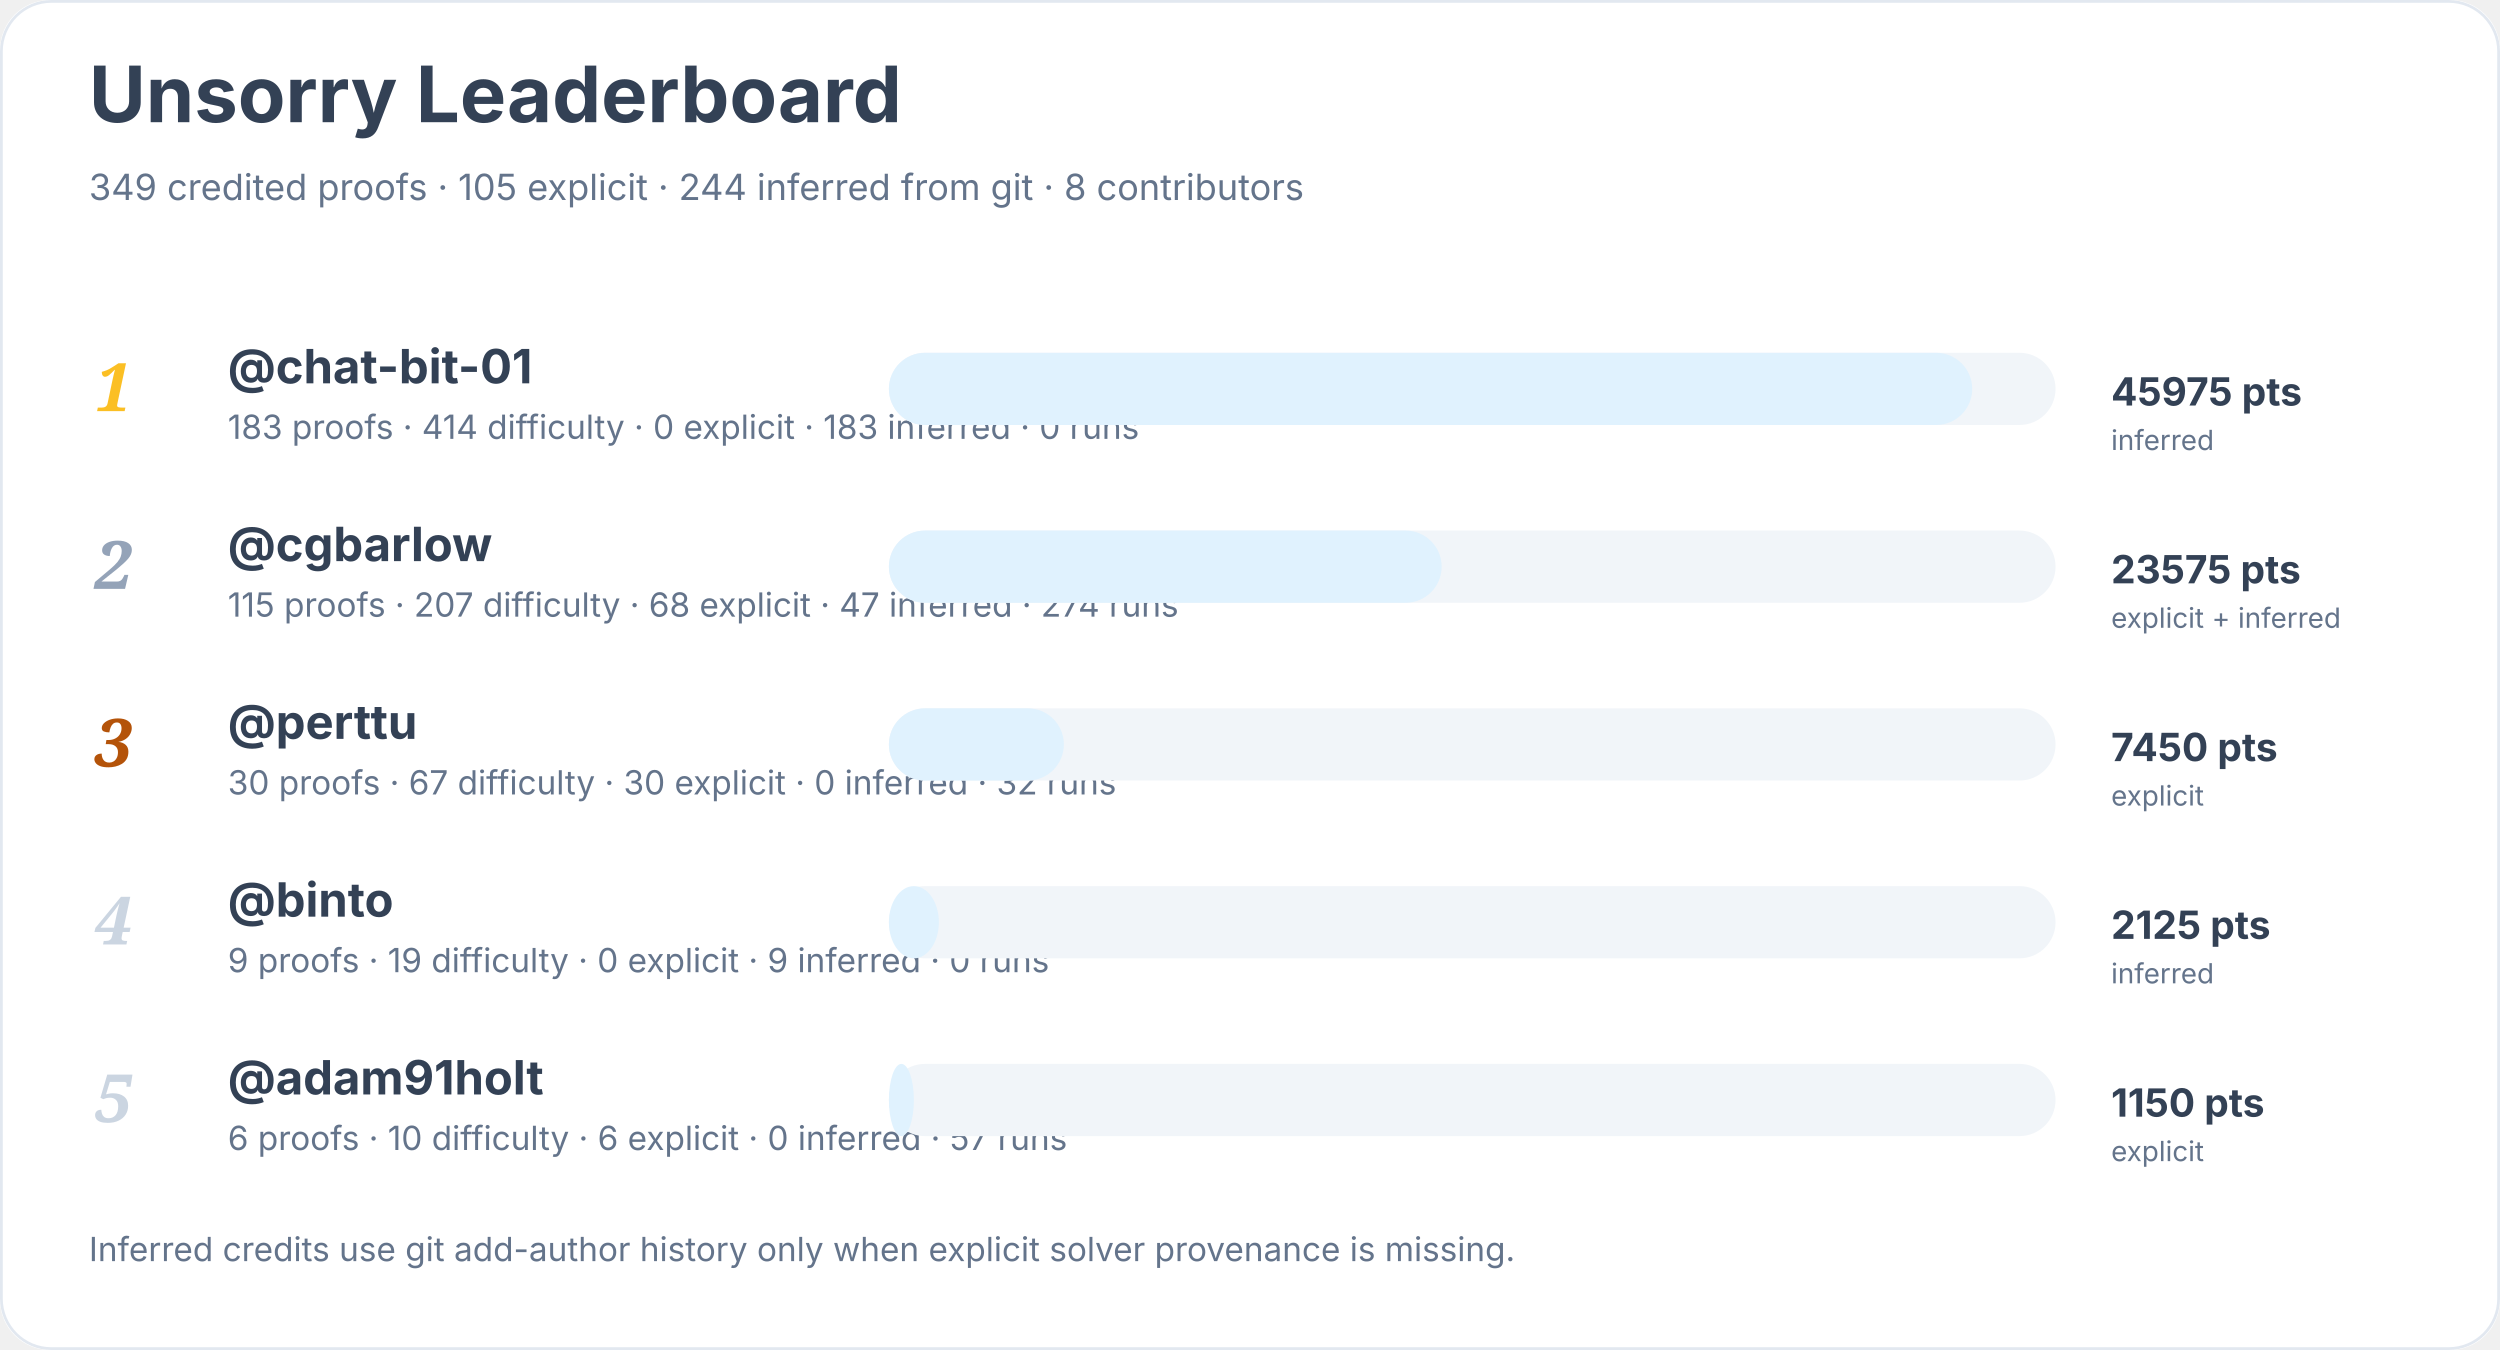
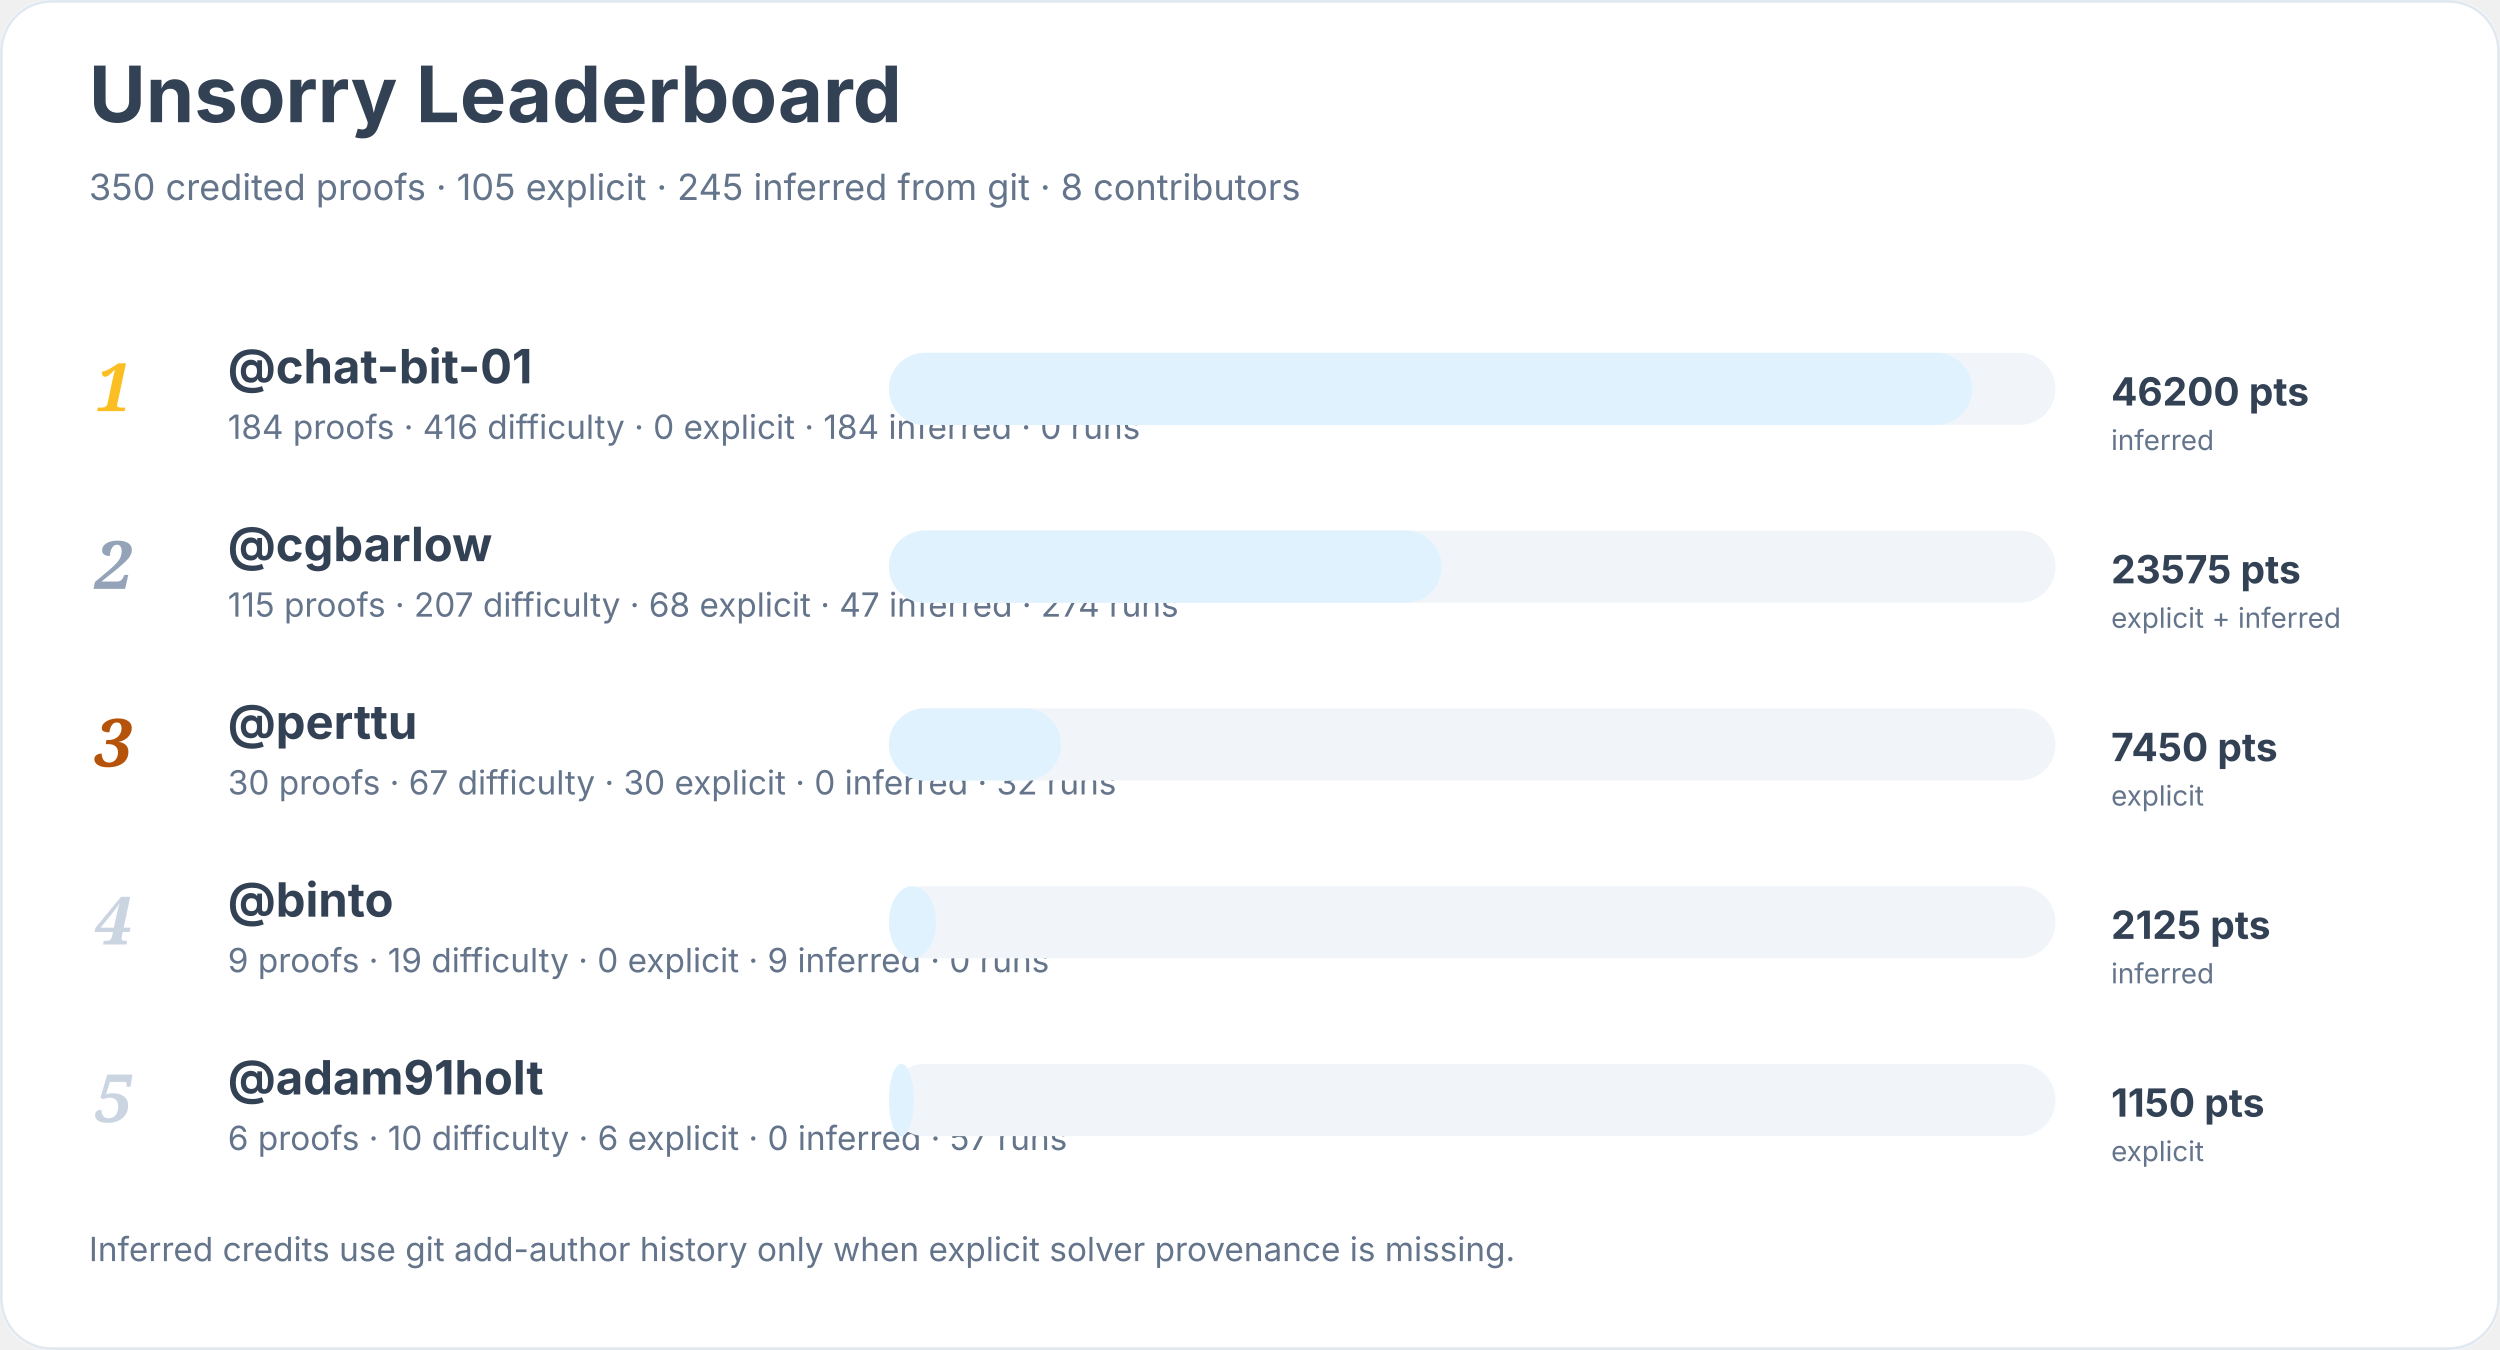
<svg xmlns="http://www.w3.org/2000/svg" width="900" height="486" viewBox="0 0 900 486" role="img" aria-labelledby="title desc">
  <rect width="900" height="100%" rx="18" fill="#ffffff" />
  <rect x="0.5" y="0.5" width="899" height="485" rx="18" fill="none" stroke="#e2e8f0" />
  <text x="32" y="44" font-family="Inter, system-ui, sans-serif" font-size="28" font-weight="700" fill="#334155">Unsorry Leaderboard</text>
-   <text x="32" y="72" font-family="Inter, system-ui, sans-serif" font-size="13" fill="#64748b">349 credited proofs · 105 explicit · 244 inferred from git · 8 contributors</text>
+   <text x="32" y="72" font-family="Inter, system-ui, sans-serif" font-size="13" fill="#64748b">350 credited proofs · 105 explicit · 245 inferred from git · 8 contributors</text>
  <text x="34" y="148" font-family="Georgia, serif" font-size="24" font-style="italic" font-weight="700" fill="#fbbf24">1</text>
  <a href="https://github.com/chat-bit-01">
    <text x="82" y="138" font-family="Inter, system-ui, sans-serif" font-size="17" font-weight="650" fill="#334155">@chat-bit-01</text>
  </a>
-   <text x="82" y="158" font-family="Inter, system-ui, sans-serif" font-size="12" fill="#64748b">183 proofs · 414 difficulty · 0 explicit · 183 inferred · 0 runs</text>
+   <text x="82" y="158" font-family="Inter, system-ui, sans-serif" font-size="12" fill="#64748b">184 proofs · 416 difficulty · 0 explicit · 184 inferred · 0 runs</text>
  <rect x="320" y="127" width="420" height="26" rx="13" fill="#f1f5f9" />
  <rect x="320" y="127" width="390" height="26" rx="13" fill="#e0f2fe" />
-   <text x="760" y="146" font-family="Inter, system-ui, sans-serif" font-size="14" font-weight="700" fill="#334155">45975 pts</text>
+   <text x="760" y="146" font-family="Inter, system-ui, sans-serif" font-size="14" font-weight="700" fill="#334155">46200 pts</text>
  <text x="760" y="162" font-family="Inter, system-ui, sans-serif" font-size="10" fill="#64748b">inferred</text>
  <text x="34" y="212" font-family="Georgia, serif" font-size="24" font-style="italic" font-weight="700" fill="#94a3b8">2</text>
  <a href="https://github.com/cgbarlow">
    <text x="82" y="202" font-family="Inter, system-ui, sans-serif" font-size="17" font-weight="650" fill="#334155">@cgbarlow</text>
  </a>
  <text x="82" y="222" font-family="Inter, system-ui, sans-serif" font-size="12" fill="#64748b">115 proofs · 207 difficulty · 68 explicit · 47 inferred · 274 runs</text>
  <rect x="320" y="191" width="420" height="26" rx="13" fill="#f1f5f9" />
  <rect x="320" y="191" width="199" height="26" rx="13" fill="#e0f2fe" />
  <text x="760" y="210" font-family="Inter, system-ui, sans-serif" font-size="14" font-weight="700" fill="#334155">23575 pts</text>
  <text x="760" y="226" font-family="Inter, system-ui, sans-serif" font-size="10" fill="#64748b">explicit + inferred</text>
  <text x="34" y="276" font-family="Georgia, serif" font-size="24" font-style="italic" font-weight="700" fill="#b45309">3</text>
  <a href="https://github.com/perttu">
    <text x="82" y="266" font-family="Inter, system-ui, sans-serif" font-size="17" font-weight="650" fill="#334155">@perttu</text>
  </a>
  <text x="82" y="286" font-family="Inter, system-ui, sans-serif" font-size="12" fill="#64748b">30 proofs · 67 difficulty · 30 explicit · 0 inferred · 32 runs</text>
  <rect x="320" y="255" width="420" height="26" rx="13" fill="#f1f5f9" />
-   <rect x="320" y="255" width="63" height="26" rx="13" fill="#e0f2fe" />
+   <rect x="320" y="255" width="62" height="26" rx="13" fill="#e0f2fe" />
  <text x="760" y="274" font-family="Inter, system-ui, sans-serif" font-size="14" font-weight="700" fill="#334155">7450 pts</text>
  <text x="760" y="290" font-family="Inter, system-ui, sans-serif" font-size="10" fill="#64748b">explicit</text>
  <text x="34" y="340" font-family="Georgia, serif" font-size="24" font-style="italic" font-weight="700" fill="#cbd5e1">4</text>
  <a href="https://github.com/binto">
    <text x="82" y="330" font-family="Inter, system-ui, sans-serif" font-size="17" font-weight="650" fill="#334155">@binto</text>
  </a>
  <text x="82" y="350" font-family="Inter, system-ui, sans-serif" font-size="12" fill="#64748b">9 proofs · 19 difficulty · 0 explicit · 9 inferred · 0 runs</text>
  <rect x="320" y="319" width="420" height="26" rx="13" fill="#f1f5f9" />
-   <rect x="320" y="319" width="18" height="26" rx="13" fill="#e0f2fe" />
+   <rect x="320" y="319" width="17" height="26" rx="13" fill="#e0f2fe" />
  <text x="760" y="338" font-family="Inter, system-ui, sans-serif" font-size="14" font-weight="700" fill="#334155">2125 pts</text>
  <text x="760" y="354" font-family="Inter, system-ui, sans-serif" font-size="10" fill="#64748b">inferred</text>
  <text x="34" y="404" font-family="Georgia, serif" font-size="24" font-style="italic" font-weight="700" fill="#cbd5e1">5</text>
  <a href="https://github.com/adam91holt">
    <text x="82" y="394" font-family="Inter, system-ui, sans-serif" font-size="17" font-weight="650" fill="#334155">@adam91holt</text>
  </a>
  <text x="82" y="414" font-family="Inter, system-ui, sans-serif" font-size="12" fill="#64748b">6 proofs · 10 difficulty · 6 explicit · 0 inferred · 57 runs</text>
  <rect x="320" y="383" width="420" height="26" rx="13" fill="#f1f5f9" />
  <rect x="320" y="383" width="9" height="26" rx="13" fill="#e0f2fe" />
  <text x="760" y="402" font-family="Inter, system-ui, sans-serif" font-size="14" font-weight="700" fill="#334155">1150 pts</text>
  <text x="760" y="418" font-family="Inter, system-ui, sans-serif" font-size="10" fill="#64748b">explicit</text>
  <text x="32" y="454" font-family="Inter, system-ui, sans-serif" font-size="12" fill="#64748b">Inferred credits use git add-author history only when explicit solver provenance is missing.</text>
</svg>
